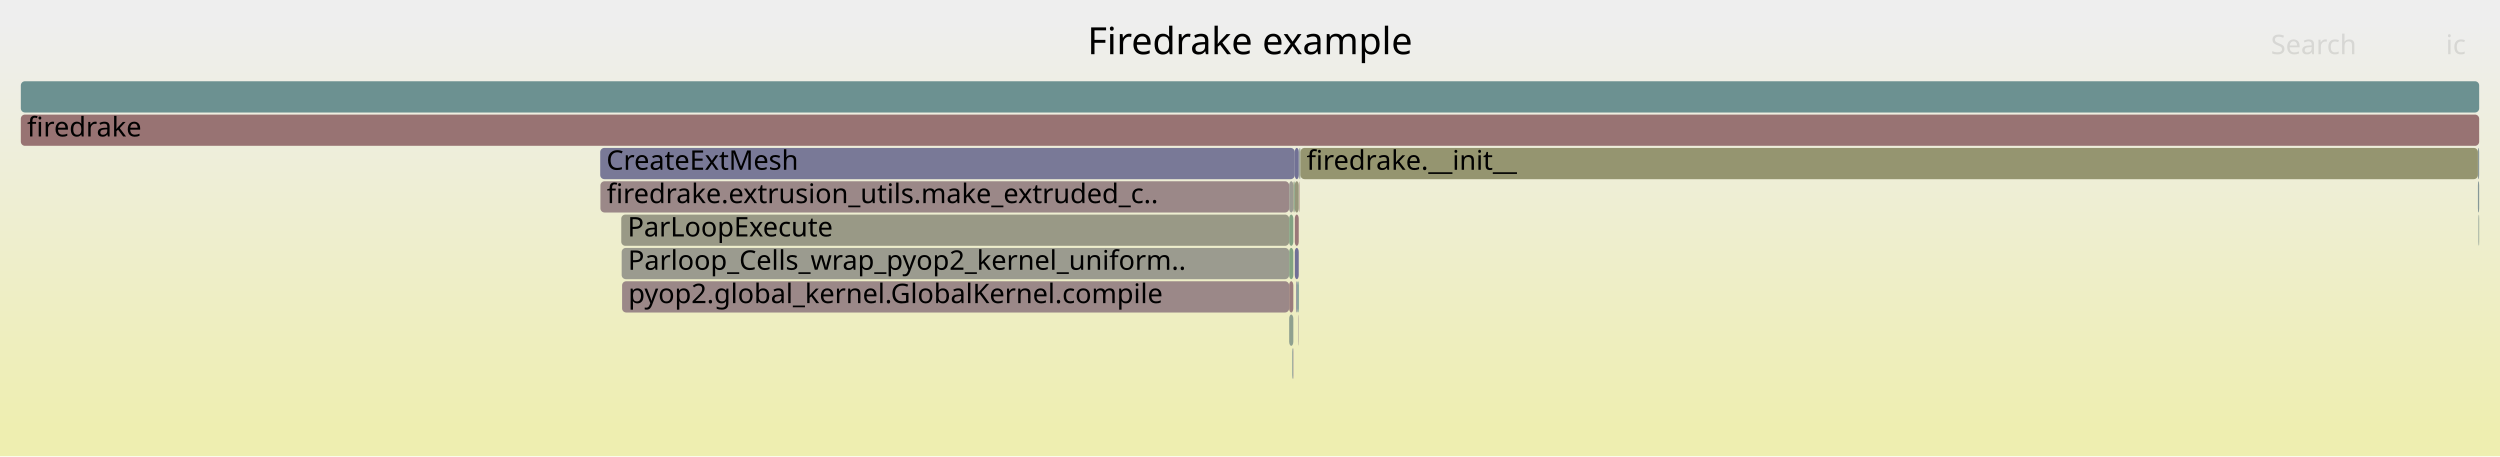
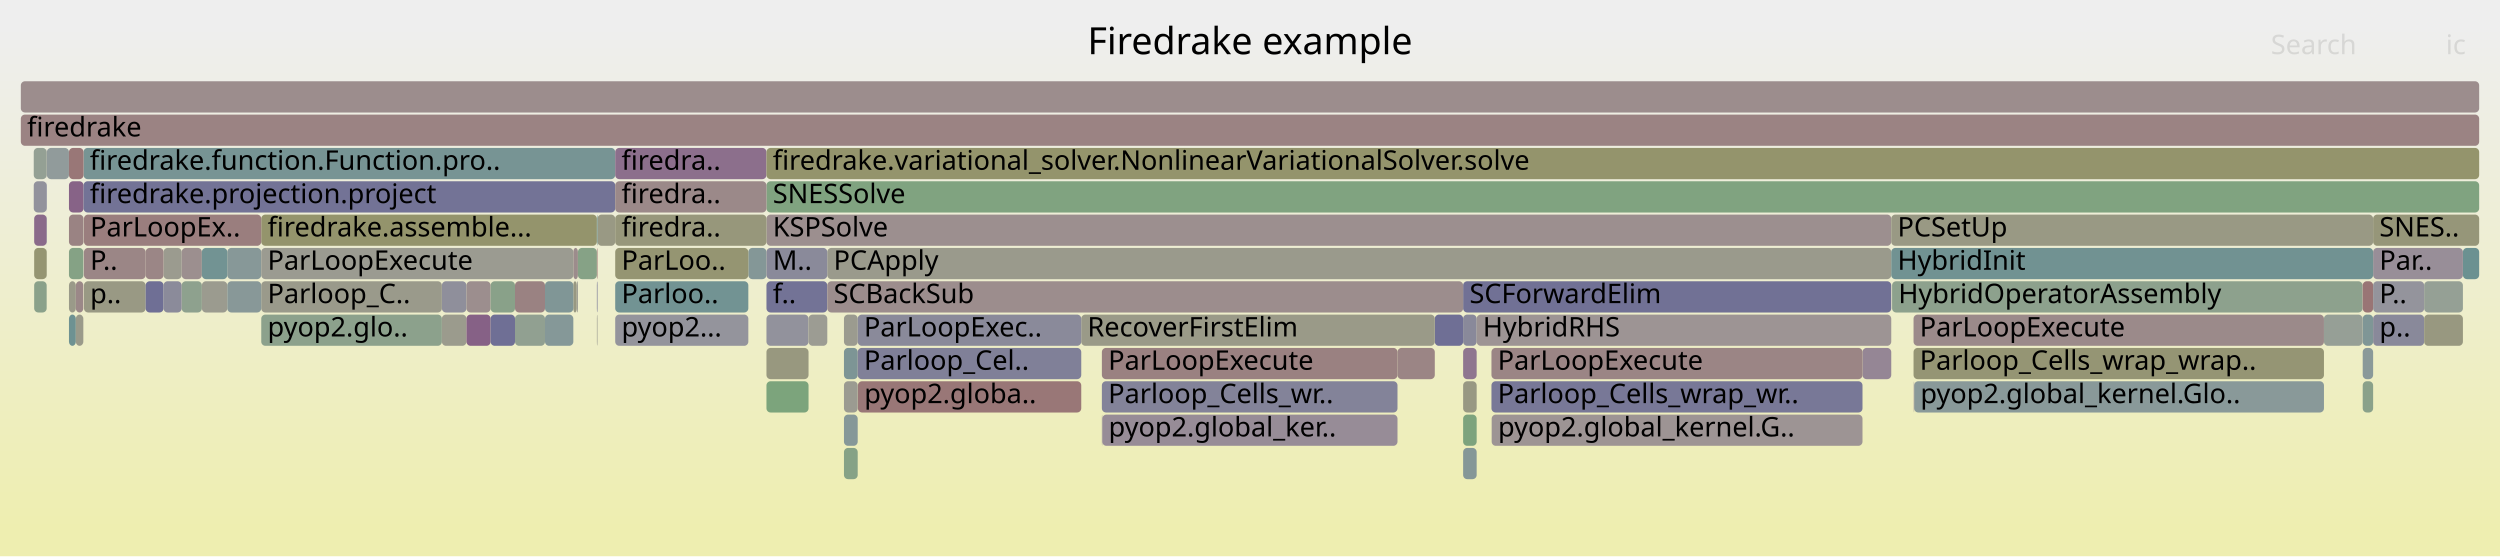
- <svg xmlns="http://www.w3.org/2000/svg" version="1.1" width="1200" height="219" viewBox="0 0 1200 219">
+ <svg xmlns="http://www.w3.org/2000/svg" version="1.1" width="1200" height="267" viewBox="0 0 1200 267">
  <defs>
    <linearGradient id="background" y1="0" y2="1" x1="0" x2="0">
      <stop stop-color="#eeeeee" offset="5%" />
      <stop stop-color="#eeeeb0" offset="95%" />
    </linearGradient>
  </defs>
  <style type="text/css">
	text { font-family:Verdana; font-size:13px; fill:rgb(0,0,0); }
	#search, #ignorecase { opacity:0.1; cursor:pointer; }
	#search:hover, #search.show, #ignorecase:hover, #ignorecase.show { opacity:1; }
	#subtitle { text-anchor:middle; font-color:rgb(160,160,160); }
	#title { text-anchor:middle; font-size:18px}
	#unzoom { cursor:pointer; }
	#frames &gt; *:hover { stroke:black; stroke-width:0.5; cursor:pointer; }
	.hide { display:none; }
	.parent { opacity:0.5; }
</style>
-   <rect x="0.0" y="0" width="1200.0" height="219.0" fill="url(#background)" />
+   <rect x="0.0" y="0" width="1200.0" height="267.0" fill="url(#background)" />
  <text id="title" x="600.00" y="26">Firedrake example</text>
-   <text id="details" x="10.00" y="201"> </text>
+   <text id="details" x="10.00" y="249"> </text>
  <text id="unzoom" x="10.00" y="26" class="hide">Reset Zoom</text>
  <text id="search" x="1090.00" y="26">Search</text>
  <text id="ignorecase" x="1174.00" y="26">ic</text>
-   <text id="matched" x="1090.00" y="201"> </text>
+   <text id="matched" x="1090.00" y="249"> </text>
  <g id="frames">
    <g>
-       <rect x="623.7" y="87" width="0.2" height="15.0" fill="rgb(152.355,114.722,114.722)" rx="2" ry="2" />
-       <text x="626.73" y="97.5" />
-     </g>
-     <g>
-       <rect x="623.4" y="71" width="0.5" height="15.0" fill="rgb(144.17,154.414,154.414)" rx="2" ry="2" />
-       <text x="626.42" y="81.5" />
-     </g>
-     <g>
-       <rect x="620.6" y="167" width="0.2" height="15.0" fill="rgb(142.832,119.133,142.832)" rx="2" ry="2" />
-       <text x="623.61" y="177.5" />
-     </g>
-     <g>
-       <rect x="618.8" y="135" width="2.0" height="15.0" fill="rgb(153.606,124.309,124.309)" rx="2" ry="2" />
-       <text x="621.82" y="145.5" />
-     </g>
-     <g>
-       <rect x="288.2" y="87" width="330.6" height="15.0" fill="rgb(155.101,135.775,135.775)" rx="2" ry="2" />
-       <text x="291.24" y="97.5">firedrake.extrusion_utils.make_extruded_c..</text>
-     </g>
-     <g>
-       <rect x="618.8" y="119" width="2.0" height="15.0" fill="rgb(130.014,162.556,130.014)" rx="2" ry="2" />
-       <text x="621.82" y="129.5" />
-     </g>
-     <g>
-       <rect x="298.4" y="119" width="320.4" height="15.0" fill="rgb(154.928,154.928,143.111)" rx="2" ry="2" />
-       <text x="301.42" y="129.5">Parloop_Cells_wrap_pyop2_kernel_uniform..</text>
-     </g>
-     <g>
-       <rect x="620.3" y="167" width="0.3" height="15.0" fill="rgb(120.733,148.338,148.338)" rx="2" ry="2" />
-       <text x="623.34" y="177.5" />
-     </g>
-     <g>
-       <rect x="288.1" y="71" width="333.4" height="15.0" fill="rgb(120.82,120.82,150.804)" rx="2" ry="2" />
-       <text x="291.06" y="81.5">CreateExtMesh</text>
-     </g>
-     <g>
-       <rect x="622.2" y="135" width="0.5" height="15.0" fill="rgb(129.219,129.219,152.429)" rx="2" ry="2" />
-       <text x="625.16" y="145.5" />
-     </g>
-     <g>
-       <rect x="1189.8" y="103" width="0.2" height="15.0" fill="rgb(132.455,162.159,132.455)" rx="2" ry="2" />
-       <text x="1192.81" y="113.5" />
-     </g>
-     <g>
-       <rect x="623.9" y="71" width="0.3" height="15.0" fill="rgb(141.902,160.621,141.902)" rx="2" ry="2" />
-       <text x="626.94" y="81.5" />
-     </g>
-     <g>
-       <rect x="618.8" y="151" width="2.0" height="15.0" fill="rgb(143.407,160.376,143.407)" rx="2" ry="2" />
-       <text x="621.82" y="161.5" />
-     </g>
-     <g>
-       <rect x="10.0" y="39" width="1180.0" height="15.0" fill="rgb(108.475,145.16,145.16)" rx="2" ry="2" />
+       <rect x="367.9" y="151" width="20.2" height="15.0" fill="rgb(146.058,146.058,155.689)" rx="2" ry="2" />
+       <text x="370.94" y="161.5" />
+     </g>
+     <g>
+       <rect x="33.1" y="151" width="3.3" height="15.0" fill="rgb(110.391,145.657,145.657)" rx="2" ry="2" />
+       <text x="36.11" y="161.5" />
+     </g>
+     <g>
+       <rect x="388.1" y="151" width="9.0" height="15.0" fill="rgb(155.677,155.677,146.743)" rx="2" ry="2" />
+       <text x="391.14" y="161.5" />
+     </g>
+     <g>
+       <rect x="1134.1" y="183" width="5.0" height="15.0" fill="rgb(137.975,161.26,137.975)" rx="2" ry="2" />
+       <text x="1137.15" y="193.5" />
+     </g>
+     <g>
+       <rect x="894.0" y="167" width="13.8" height="15.0" fill="rgb(148.591,133.89,148.591)" rx="2" ry="2" />
+       <text x="897.01" y="177.5" />
+     </g>
+     <g>
+       <rect x="33.1" y="119" width="6.9" height="15.0" fill="rgb(133.201,162.037,133.201)" rx="2" ry="2" />
+       <text x="36.11" y="129.5" />
+     </g>
+     <g>
+       <rect x="702.3" y="151" width="6.5" height="15.0" fill="rgb(136.916,136.916,153.919)" rx="2" ry="2" />
+       <text x="705.35" y="161.5" />
+     </g>
+     <g>
+       <rect x="33.1" y="87" width="7.0" height="15.0" fill="rgb(134.957,98.952,134.957)" rx="2" ry="2" />
+       <text x="36.11" y="97.5" />
+     </g>
+     <g>
+       <rect x="16.4" y="103" width="6.0" height="15.0" fill="rgb(137.831,106.318,137.831)" rx="2" ry="2" />
+       <text x="19.41" y="113.5" />
+     </g>
+     <g>
+       <rect x="702.3" y="167" width="6.5" height="15.0" fill="rgb(142.581,118.488,142.581)" rx="2" ry="2" />
+       <text x="705.35" y="177.5" />
+     </g>
+     <g>
+       <rect x="918.5" y="167" width="197.0" height="15.0" fill="rgb(149.354,149.354,116.102)" rx="2" ry="2" />
+       <text x="921.46" y="177.5">Parloop_Cells_wrap_wrap..</text>
+     </g>
+     <g>
+       <rect x="529.1" y="199" width="141.7" height="15.0" fill="rgb(150.84,139.653,150.84)" rx="2" ry="2" />
+       <text x="532.11" y="209.5">pyop2.global_ker..</text>
+     </g>
+     <g>
+       <rect x="40.1" y="71" width="255.2" height="15.0" fill="rgb(118.818,147.842,147.842)" rx="2" ry="2" />
+       <text x="43.13" y="81.5">firedrake.function.Function.pro..</text>
+     </g>
+     <g>
+       <rect x="109.1" y="119" width="16.3" height="15.0" fill="rgb(134.998,152.036,152.036)" rx="2" ry="2" />
+       <text x="112.09" y="129.5" />
+     </g>
+     <g>
+       <rect x="275.2" y="119" width="2.2" height="15.0" fill="rgb(155.681,140.222,140.222)" rx="2" ry="2" />
+       <text x="278.15" y="129.5" />
+     </g>
+     <g>
+       <rect x="212.1" y="135" width="11.8" height="15.0" fill="rgb(142.769,142.769,155.052)" rx="2" ry="2" />
+       <text x="215.06" y="145.5" />
+     </g>
+     <g>
+       <rect x="10.0" y="55" width="1180.0" height="15.0" fill="rgb(154.5,131.17,131.17)" rx="2" ry="2" />
+       <text x="13.00" y="65.5">firedrake</text>
+     </g>
+     <g>
+       <rect x="702.3" y="215" width="6.5" height="15.0" fill="rgb(132.617,151.419,151.419)" rx="2" ry="2" />
+       <text x="705.35" y="225.5" />
+     </g>
+     <g>
+       <rect x="528.9" y="167" width="141.9" height="15.0" fill="rgb(154.209,128.938,128.938)" rx="2" ry="2" />
+       <text x="531.94" y="177.5">ParLoopExecute</text>
+     </g>
+     <g>
+       <rect x="275.2" y="135" width="1.6" height="15.0" fill="rgb(151.958,151.958,128.718)" rx="2" ry="2" />
+       <text x="278.15" y="145.5" />
+     </g>
+     <g>
+       <rect x="1134.1" y="151" width="5.0" height="15.0" fill="rgb(127.019,149.968,149.968)" rx="2" ry="2" />
+       <text x="1137.15" y="161.5" />
+     </g>
+     <g>
+       <rect x="125.4" y="151" width="86.7" height="15.0" fill="rgb(140.441,160.858,140.441)" rx="2" ry="2" />
+       <text x="128.42" y="161.5">pyop2.glo..</text>
+     </g>
+     <g>
+       <rect x="247.2" y="135" width="14.4" height="15.0" fill="rgb(154.399,130.393,130.393)" rx="2" ry="2" />
+       <text x="250.21" y="145.5" />
+     </g>
+     <g>
+       <rect x="295.3" y="71" width="72.6" height="15.0" fill="rgb(139.604,110.861,139.604)" rx="2" ry="2" />
+       <text x="298.32" y="81.5">firedra..</text>
+     </g>
+     <g>
+       <rect x="397.1" y="119" width="510.7" height="15.0" fill="rgb(154.274,154.274,139.945)" rx="2" ry="2" />
+       <text x="400.12" y="129.5">PCApply</text>
+     </g>
+     <g>
+       <rect x="715.9" y="167" width="178.1" height="15.0" fill="rgb(154.69,132.625,132.625)" rx="2" ry="2" />
+       <text x="718.89" y="177.5">ParLoopExecute</text>
+     </g>
+     <g>
+       <rect x="33.1" y="135" width="3.3" height="15.0" fill="rgb(153.604,153.604,136.695)" rx="2" ry="2" />
+       <text x="36.11" y="145.5" />
+     </g>
+     <g>
+       <rect x="87.2" y="135" width="9.7" height="15.0" fill="rgb(142.267,160.561,142.267)" rx="2" ry="2" />
+       <text x="90.17" y="145.5" />
+     </g>
+     <g>
+       <rect x="716.0" y="199" width="178.0" height="15.0" fill="rgb(156.67,147.8,147.8)" rx="2" ry="2" />
+       <text x="719.05" y="209.5">pyop2.global_kernel.G..</text>
+     </g>
+     <g>
+       <rect x="22.5" y="71" width="10.6" height="15.0" fill="rgb(144.888,154.601,154.601)" rx="2" ry="2" />
+       <text x="25.54" y="81.5" />
+     </g>
+     <g>
+       <rect x="702.3" y="199" width="6.5" height="15.0" fill="rgb(124.656,163.428,124.656)" rx="2" ry="2" />
+       <text x="705.35" y="209.5" />
+     </g>
+     <g>
+       <rect x="125.4" y="135" width="86.7" height="15.0" fill="rgb(154.019,154.019,138.706)" rx="2" ry="2" />
+       <text x="128.42" y="145.5">Parloop_C..</text>
+     </g>
+     <g>
+       <rect x="1182.2" y="119" width="7.8" height="15.0" fill="rgb(106.887,144.748,144.748)" rx="2" ry="2" />
+       <text x="1185.23" y="129.5" />
+     </g>
+     <g>
+       <rect x="1139.1" y="119" width="43.1" height="15.0" fill="rgb(151.563,141.504,151.563)" rx="2" ry="2" />
+       <text x="1142.10" y="129.5">Par..</text>
+     </g>
+     <g>
+       <rect x="40.3" y="119" width="29.6" height="15.0" fill="rgb(154.868,133.984,133.984)" rx="2" ry="2" />
+       <text x="43.26" y="129.5">P..</text>
+     </g>
+     <g>
+       <rect x="125.4" y="103" width="161.1" height="15.0" fill="rgb(147.774,147.774,108.441)" rx="2" ry="2" />
+       <text x="128.42" y="113.5">firedrake.assemble...</text>
+     </g>
+     <g>
+       <rect x="96.9" y="135" width="12.2" height="15.0" fill="rgb(154.836,154.836,142.669)" rx="2" ry="2" />
+       <text x="99.93" y="145.5" />
+     </g>
+     <g>
+       <rect x="702.3" y="135" width="205.5" height="15.0" fill="rgb(112.561,112.561,149.205)" rx="2" ry="2" />
+       <text x="705.35" y="145.5">SCForwardElim</text>
+     </g>
+     <g>
+       <rect x="212.1" y="151" width="11.8" height="15.0" fill="rgb(154.588,154.588,141.466)" rx="2" ry="2" />
+       <text x="215.06" y="161.5" />
+     </g>
+     <g>
+       <rect x="36.4" y="151" width="3.6" height="15.0" fill="rgb(153.849,153.849,137.882)" rx="2" ry="2" />
+       <text x="39.45" y="161.5" />
+     </g>
+     <g>
+       <rect x="907.8" y="119" width="231.3" height="15.0" fill="rgb(112.86,146.297,146.297)" rx="2" ry="2" />
+       <text x="910.81" y="129.5">HybridInit</text>
+     </g>
+     <g>
+       <rect x="367.9" y="103" width="539.9" height="15.0" fill="rgb(156.026,142.866,142.866)" rx="2" ry="2" />
+       <text x="370.94" y="113.5">KSPSolve</text>
+     </g>
+     <g>
+       <rect x="286.5" y="151" width="0.3" height="15.0" fill="rgb(155.588,155.588,146.313)" rx="2" ry="2" />
+       <text x="289.55" y="161.5" />
+     </g>
+     <g>
+       <rect x="16.4" y="135" width="6.0" height="15.0" fill="rgb(137.529,161.332,137.529)" rx="2" ry="2" />
+       <text x="19.41" y="145.5" />
+     </g>
+     <g>
+       <rect x="78.5" y="119" width="8.7" height="15.0" fill="rgb(154.82,154.82,142.587)" rx="2" ry="2" />
+       <text x="81.51" y="129.5" />
+     </g>
+     <g>
+       <rect x="295.3" y="103" width="72.6" height="15.0" fill="rgb(150.722,150.722,122.731)" rx="2" ry="2" />
+       <text x="298.32" y="113.5">firedra..</text>
+     </g>
+     <g>
+       <rect x="708.8" y="151" width="199.0" height="15.0" fill="rgb(156.669,147.798,147.798)" rx="2" ry="2" />
+       <text x="711.76" y="161.5">HybridRHS</text>
+     </g>
+     <g>
+       <rect x="22.4" y="119" width="0.1" height="15.0" fill="rgb(146.492,159.873,146.492)" rx="2" ry="2" />
+       <text x="25.40" y="129.5" />
+     </g>
+     <g>
+       <rect x="40.1" y="87" width="255.2" height="15.0" fill="rgb(114.612,114.612,149.602)" rx="2" ry="2" />
+       <text x="43.13" y="97.5">firedrake.projection.project</text>
+     </g>
+     <g>
+       <rect x="367.9" y="87" width="822.1" height="15.0" fill="rgb(128.042,162.877,128.042)" rx="2" ry="2" />
+       <text x="370.94" y="97.5">SNESSolve</text>
+     </g>
+     <g>
+       <rect x="1139.1" y="103" width="50.9" height="15.0" fill="rgb(150.272,150.272,120.55)" rx="2" ry="2" />
+       <text x="1142.10" y="113.5">SNES..</text>
+     </g>
+     <g>
+       <rect x="405.1" y="151" width="6.6" height="15.0" fill="rgb(154.88,154.88,142.879)" rx="2" ry="2" />
+       <text x="408.12" y="161.5" />
+     </g>
+     <g>
+       <rect x="22.4" y="71" width="0.1" height="15.0" fill="rgb(155.178,136.366,136.366)" rx="2" ry="2" />
+       <text x="25.40" y="81.5" />
+     </g>
+     <g>
+       <rect x="1134.0" y="151" width="0.1" height="15.0" fill="rgb(138.155,138.155,154.159)" rx="2" ry="2" />
+       <text x="1136.99" y="161.5" />
+     </g>
+     <g>
+       <rect x="286.5" y="135" width="0.3" height="15.0" fill="rgb(117.178,117.178,150.099)" rx="2" ry="2" />
+       <text x="289.55" y="145.5" />
+     </g>
+     <g>
+       <rect x="367.9" y="167" width="20.2" height="15.0" fill="rgb(151.628,151.628,127.121)" rx="2" ry="2" />
+       <text x="370.94" y="177.5" />
+     </g>
+     <g>
+       <rect x="1163.6" y="135" width="18.6" height="15.0" fill="rgb(148.723,159.51,148.723)" rx="2" ry="2" />
+       <text x="1166.57" y="145.5" />
+     </g>
+     <g>
+       <rect x="670.8" y="167" width="17.9" height="15.0" fill="rgb(154.79,133.39,133.39)" rx="2" ry="2" />
+       <text x="673.79" y="177.5" />
+     </g>
+     <g>
+       <rect x="908.2" y="135" width="225.8" height="15.0" fill="rgb(140.873,160.788,140.873)" rx="2" ry="2" />
+       <text x="911.21" y="145.5">HybridOperatorAssembly</text>
+     </g>
+     <g>
+       <rect x="40.3" y="135" width="29.6" height="15.0" fill="rgb(152.686,152.686,132.248)" rx="2" ry="2" />
+       <text x="43.26" y="145.5">p..</text>
+     </g>
+     <g>
+       <rect x="277.4" y="119" width="9.1" height="15.0" fill="rgb(134.198,161.875,134.198)" rx="2" ry="2" />
+       <text x="280.37" y="129.5" />
+     </g>
+     <g>
+       <rect x="405.1" y="167" width="6.6" height="15.0" fill="rgb(124.96,149.434,149.434)" rx="2" ry="2" />
+       <text x="408.12" y="177.5" />
+     </g>
+     <g>
+       <rect x="907.8" y="103" width="231.3" height="15.0" fill="rgb(152.726,152.726,132.443)" rx="2" ry="2" />
+       <text x="910.81" y="113.5">PCSetUp</text>
+     </g>
+     <g>
+       <rect x="16.2" y="87" width="6.2" height="15.0" fill="rgb(146.061,146.061,155.689)" rx="2" ry="2" />
+       <text x="19.21" y="97.5" />
+     </g>
+     <g>
+       <rect x="1115.5" y="151" width="18.5" height="15.0" fill="rgb(150.245,159.262,150.245)" rx="2" ry="2" />
+       <text x="1118.51" y="161.5" />
+     </g>
+     <g>
+       <rect x="411.7" y="167" width="107.3" height="15.0" fill="rgb(128.233,128.233,152.239)" rx="2" ry="2" />
+       <text x="414.70" y="177.5">Parloop_Cel..</text>
+     </g>
+     <g>
+       <rect x="1134.1" y="135" width="5.0" height="15.0" fill="rgb(152.626,116.803,116.803)" rx="2" ry="2" />
+       <text x="1137.15" y="145.5" />
+     </g>
+     <g>
+       <rect x="69.9" y="135" width="8.6" height="15.0" fill="rgb(111.374,111.374,148.976)" rx="2" ry="2" />
+       <text x="72.93" y="145.5" />
+     </g>
+     <g>
+       <rect x="223.9" y="151" width="11.6" height="15.0" fill="rgb(134.301,97.273,134.301)" rx="2" ry="2" />
+       <text x="226.87" y="161.5" />
+     </g>
+     <g>
+       <rect x="405.1" y="199" width="6.6" height="15.0" fill="rgb(133.704,151.701,151.701)" rx="2" ry="2" />
+       <text x="408.12" y="209.5" />
+     </g>
+     <g>
+       <rect x="405.1" y="183" width="6.6" height="15.0" fill="rgb(155.367,155.367,145.238)" rx="2" ry="2" />
+       <text x="408.12" y="193.5" />
+     </g>
+     <g>
+       <rect x="295.3" y="135" width="63.9" height="15.0" fill="rgb(113.851,146.554,146.554)" rx="2" ry="2" />
+       <text x="298.32" y="145.5">Parloo..</text>
+     </g>
+     <g>
+       <rect x="261.6" y="151" width="13.6" height="15.0" fill="rgb(133.327,151.603,151.603)" rx="2" ry="2" />
+       <text x="264.62" y="161.5" />
+     </g>
+     <g>
+       <rect x="87.2" y="119" width="9.7" height="15.0" fill="rgb(155.997,142.642,142.642)" rx="2" ry="2" />
+       <text x="90.17" y="129.5" />
+     </g>
+     <g>
+       <rect x="918.5" y="151" width="197.0" height="15.0" fill="rgb(155.423,138.246,138.246)" rx="2" ry="2" />
+       <text x="921.46" y="161.5">ParLoopExecute</text>
+     </g>
+     <g>
+       <rect x="286.8" y="103" width="8.5" height="15.0" fill="rgb(152.576,152.576,131.717)" rx="2" ry="2" />
+       <text x="289.81" y="113.5" />
+     </g>
+     <g>
+       <rect x="10.0" y="39" width="1180.0" height="15.0" fill="rgb(155.831,141.374,141.374)" rx="2" ry="2" />
      <text x="13.00" y="49.5" />
    </g>
    <g>
-       <rect x="620.8" y="87" width="0.3" height="15.0" fill="rgb(148.959,148.959,114.186)" rx="2" ry="2" />
-       <text x="623.82" y="97.5" />
-     </g>
-     <g>
-       <rect x="623.2" y="151" width="0.2" height="15.0" fill="rgb(155.938,142.194,142.194)" rx="2" ry="2" />
-       <text x="626.20" y="161.5" />
-     </g>
-     <g>
-       <rect x="10.0" y="55" width="1180.0" height="15.0" fill="rgb(152.395,115.026,115.026)" rx="2" ry="2" />
-       <text x="13.00" y="65.5">firedrake</text>
-     </g>
-     <g>
-       <rect x="622.7" y="135" width="0.7" height="15.0" fill="rgb(112.188,146.123,146.123)" rx="2" ry="2" />
-       <text x="625.70" y="145.5" />
-     </g>
-     <g>
-       <rect x="621.5" y="87" width="1.9" height="15.0" fill="rgb(150.74,150.74,122.816)" rx="2" ry="2" />
-       <text x="624.45" y="97.5" />
-     </g>
-     <g>
-       <rect x="621.5" y="103" width="1.9" height="15.0" fill="rgb(153.027,119.877,119.877)" rx="2" ry="2" />
-       <text x="624.45" y="113.5" />
-     </g>
-     <g>
-       <rect x="1189.4" y="87" width="0.6" height="15.0" fill="rgb(134.18,151.824,151.824)" rx="2" ry="2" />
-       <text x="1192.43" y="97.5" />
-     </g>
-     <g>
-       <rect x="1189.4" y="71" width="0.6" height="15.0" fill="rgb(139.905,153.309,153.309)" rx="2" ry="2" />
-       <text x="1192.43" y="81.5" />
-     </g>
-     <g>
-       <rect x="298.2" y="103" width="320.6" height="15.0" fill="rgb(153.094,153.094,134.225)" rx="2" ry="2" />
-       <text x="301.23" y="113.5">ParLoopExecute</text>
-     </g>
-     <g>
-       <rect x="618.8" y="103" width="2.0" height="15.0" fill="rgb(130.646,162.453,130.646)" rx="2" ry="2" />
-       <text x="621.82" y="113.5" />
-     </g>
-     <g>
-       <rect x="624.2" y="71" width="565.2" height="15.0" fill="rgb(148.607,148.607,112.479)" rx="2" ry="2" />
-       <text x="627.17" y="81.5">firedrake.__init__</text>
-     </g>
-     <g>
-       <rect x="621.5" y="119" width="1.9" height="15.0" fill="rgb(112.452,112.452,149.184)" rx="2" ry="2" />
-       <text x="624.45" y="129.5" />
-     </g>
-     <g>
-       <rect x="298.6" y="135" width="320.2" height="15.0" fill="rgb(155.127,135.975,135.975)" rx="2" ry="2" />
-       <text x="301.59" y="145.5">pyop2.global_kernel.GlobalKernel.compile</text>
-     </g>
-     <g>
-       <rect x="618.8" y="87" width="2.0" height="15.0" fill="rgb(155.455,155.455,145.665)" rx="2" ry="2" />
-       <text x="621.82" y="97.5" />
-     </g>
-     <g>
-       <rect x="1189.6" y="103" width="0.2" height="15.0" fill="rgb(143.437,154.224,154.224)" rx="2" ry="2" />
-       <text x="1192.62" y="113.5" />
-     </g>
-     <g>
-       <rect x="621.1" y="87" width="0.4" height="15.0" fill="rgb(132.985,162.072,132.985)" rx="2" ry="2" />
-       <text x="624.09" y="97.5" />
-     </g>
-     <g>
-       <rect x="621.5" y="71" width="1.9" height="15.0" fill="rgb(112.964,112.964,149.283)" rx="2" ry="2" />
-       <text x="624.45" y="81.5" />
+       <rect x="405.1" y="215" width="6.6" height="15.0" fill="rgb(133.763,161.946,133.763)" rx="2" ry="2" />
+       <text x="408.12" y="225.5" />
+     </g>
+     <g>
+       <rect x="40.3" y="103" width="85.1" height="15.0" fill="rgb(153.805,125.836,125.836)" rx="2" ry="2" />
+       <text x="43.26" y="113.5">ParLoopEx..</text>
+     </g>
+     <g>
+       <rect x="261.6" y="135" width="13.6" height="15.0" fill="rgb(127.724,150.151,150.151)" rx="2" ry="2" />
+       <text x="264.62" y="145.5" />
+     </g>
+     <g>
+       <rect x="69.9" y="119" width="8.6" height="15.0" fill="rgb(154.877,134.057,134.057)" rx="2" ry="2" />
+       <text x="72.93" y="129.5" />
+     </g>
+     <g>
+       <rect x="40.0" y="119" width="0.1" height="15.0" fill="rgb(156.449,146.112,146.112)" rx="2" ry="2" />
+       <text x="42.95" y="129.5" />
+     </g>
+     <g>
+       <rect x="295.3" y="87" width="72.6" height="15.0" fill="rgb(155.262,137.005,137.005)" rx="2" ry="2" />
+       <text x="298.32" y="97.5">firedra..</text>
+     </g>
+     <g>
+       <rect x="1139.1" y="135" width="24.5" height="15.0" fill="rgb(147.79,147.79,156.024)" rx="2" ry="2" />
+       <text x="1142.10" y="145.5">P..</text>
+     </g>
+     <g>
+       <rect x="36.4" y="135" width="3.6" height="15.0" fill="rgb(155.129,135.987,135.987)" rx="2" ry="2" />
+       <text x="39.45" y="145.5" />
+     </g>
+     <g>
+       <rect x="367.9" y="71" width="822.1" height="15.0" fill="rgb(147.668,147.668,107.931)" rx="2" ry="2" />
+       <text x="370.94" y="81.5">firedrake.variational_solver.NonlinearVariationalSolver.solve</text>
+     </g>
+     <g>
+       <rect x="359.2" y="119" width="8.7" height="15.0" fill="rgb(132.396,151.362,151.362)" rx="2" ry="2" />
+       <text x="362.22" y="129.5" />
+     </g>
+     <g>
+       <rect x="367.9" y="183" width="20.2" height="15.0" fill="rgb(123.801,163.567,123.801)" rx="2" ry="2" />
+       <text x="370.94" y="193.5" />
+     </g>
+     <g>
+       <rect x="367.9" y="135" width="29.2" height="15.0" fill="rgb(114.544,114.544,149.589)" rx="2" ry="2" />
+       <text x="370.94" y="145.5">f..</text>
+     </g>
+     <g>
+       <rect x="688.7" y="151" width="13.6" height="15.0" fill="rgb(111.021,111.021,148.907)" rx="2" ry="2" />
+       <text x="691.72" y="161.5" />
+     </g>
+     <g>
+       <rect x="235.5" y="151" width="11.7" height="15.0" fill="rgb(110.722,110.722,148.849)" rx="2" ry="2" />
+       <text x="238.51" y="161.5" />
+     </g>
+     <g>
+       <rect x="78.5" y="135" width="8.7" height="15.0" fill="rgb(138.9,138.9,154.303)" rx="2" ry="2" />
+       <text x="81.51" y="145.5" />
+     </g>
+     <g>
+       <rect x="1139.1" y="151" width="24.5" height="15.0" fill="rgb(136.814,136.814,153.9)" rx="2" ry="2" />
+       <text x="1142.10" y="161.5">p..</text>
+     </g>
+     <g>
+       <rect x="247.2" y="151" width="14.4" height="15.0" fill="rgb(144.621,160.178,144.621)" rx="2" ry="2" />
+       <text x="250.21" y="161.5" />
+     </g>
+     <g>
+       <rect x="223.9" y="135" width="11.6" height="15.0" fill="rgb(155.86,141.596,141.596)" rx="2" ry="2" />
+       <text x="226.87" y="145.5" />
+     </g>
+     <g>
+       <rect x="918.8" y="183" width="196.7" height="15.0" fill="rgb(137.082,152.577,152.577)" rx="2" ry="2" />
+       <text x="921.79" y="193.5">pyop2.global_kernel.Glo..</text>
+     </g>
+     <g>
+       <rect x="1134.0" y="135" width="0.1" height="15.0" fill="rgb(155.341,137.617,137.617)" rx="2" ry="2" />
+       <text x="1136.99" y="145.5" />
+     </g>
+     <g>
+       <rect x="715.9" y="183" width="178.1" height="15.0" fill="rgb(120.421,120.421,150.727)" rx="2" ry="2" />
+       <text x="718.89" y="193.5">Parloop_Cells_wrap_wr..</text>
+     </g>
+     <g>
+       <rect x="109.1" y="135" width="16.3" height="15.0" fill="rgb(136.028,152.304,152.304)" rx="2" ry="2" />
+       <text x="112.09" y="145.5" />
+     </g>
+     <g>
+       <rect x="22.4" y="103" width="0.1" height="15.0" fill="rgb(111.55,111.55,149.01)" rx="2" ry="2" />
+       <text x="25.40" y="113.5" />
+     </g>
+     <g>
+       <rect x="519.0" y="151" width="169.7" height="15.0" fill="rgb(153.53,153.53,136.338)" rx="2" ry="2" />
+       <text x="521.97" y="161.5">RecoverFirstElim</text>
+     </g>
+     <g>
+       <rect x="16.4" y="119" width="6.0" height="15.0" fill="rgb(148.948,148.948,114.132)" rx="2" ry="2" />
+       <text x="19.41" y="129.5" />
+     </g>
+     <g>
+       <rect x="96.9" y="119" width="12.2" height="15.0" fill="rgb(113.673,146.508,146.508)" rx="2" ry="2" />
+       <text x="99.93" y="129.5" />
+     </g>
+     <g>
+       <rect x="411.8" y="183" width="107.2" height="15.0" fill="rgb(152.973,119.457,119.457)" rx="2" ry="2" />
+       <text x="414.84" y="193.5">pyop2.globa..</text>
+     </g>
+     <g>
+       <rect x="528.9" y="183" width="141.9" height="15.0" fill="rgb(131.497,131.497,152.87)" rx="2" ry="2" />
+       <text x="531.94" y="193.5">Parloop_Cells_wr..</text>
+     </g>
+     <g>
+       <rect x="918.6" y="183" width="0.2" height="15.0" fill="rgb(149.823,137.046,149.823)" rx="2" ry="2" />
+       <text x="921.64" y="193.5" />
+     </g>
+     <g>
+       <rect x="16.2" y="71" width="6.2" height="15.0" fill="rgb(147.675,159.681,147.675)" rx="2" ry="2" />
+       <text x="19.21" y="81.5" />
+     </g>
+     <g>
+       <rect x="528.9" y="199" width="0.2" height="15.0" fill="rgb(150.499,138.779,150.499)" rx="2" ry="2" />
+       <text x="531.94" y="209.5" />
+     </g>
+     <g>
+       <rect x="367.9" y="119" width="29.2" height="15.0" fill="rgb(137.794,137.794,154.089)" rx="2" ry="2" />
+       <text x="370.94" y="129.5">M..</text>
+     </g>
+     <g>
+       <rect x="397.1" y="135" width="305.2" height="15.0" fill="rgb(155.823,141.306,141.306)" rx="2" ry="2" />
+       <text x="400.12" y="145.5">SCBackSub</text>
+     </g>
+     <g>
+       <rect x="22.4" y="87" width="0.1" height="15.0" fill="rgb(108.443,108.443,148.408)" rx="2" ry="2" />
+       <text x="25.40" y="97.5" />
+     </g>
+     <g>
+       <rect x="235.5" y="135" width="11.7" height="15.0" fill="rgb(136.984,161.421,136.984)" rx="2" ry="2" />
+       <text x="238.51" y="145.5" />
+     </g>
+     <g>
+       <rect x="411.7" y="151" width="107.3" height="15.0" fill="rgb(137.664,137.664,154.064)" rx="2" ry="2" />
+       <text x="414.70" y="161.5">ParLoopExec..</text>
+     </g>
+     <g>
+       <rect x="33.1" y="71" width="7.0" height="15.0" fill="rgb(152.928,119.111,119.111)" rx="2" ry="2" />
+       <text x="36.11" y="81.5" />
+     </g>
+     <g>
+       <rect x="295.3" y="151" width="63.9" height="15.0" fill="rgb(147.933,147.933,156.052)" rx="2" ry="2" />
+       <text x="298.32" y="161.5">pyop2...</text>
+     </g>
+     <g>
+       <rect x="276.8" y="135" width="0.6" height="15.0" fill="rgb(155.276,155.276,144.8)" rx="2" ry="2" />
+       <text x="279.84" y="145.5" />
+     </g>
+     <g>
+       <rect x="1134.1" y="167" width="5.0" height="15.0" fill="rgb(138.37,152.911,152.911)" rx="2" ry="2" />
+       <text x="1137.15" y="177.5" />
+     </g>
+     <g>
+       <rect x="286.5" y="119" width="0.3" height="15.0" fill="rgb(152.551,116.225,116.225)" rx="2" ry="2" />
+       <text x="289.55" y="129.5" />
+     </g>
+     <g>
+       <rect x="1163.6" y="151" width="18.6" height="15.0" fill="rgb(151.73,151.73,127.613)" rx="2" ry="2" />
+       <text x="1166.57" y="161.5" />
+     </g>
+     <g>
+       <rect x="125.4" y="119" width="149.8" height="15.0" fill="rgb(155.23,155.23,144.577)" rx="2" ry="2" />
+       <text x="128.42" y="129.5">ParLoopExecute</text>
+     </g>
+     <g>
+       <rect x="702.3" y="183" width="6.5" height="15.0" fill="rgb(152.372,152.372,130.724)" rx="2" ry="2" />
+       <text x="705.35" y="193.5" />
+     </g>
+     <g>
+       <rect x="295.3" y="119" width="63.9" height="15.0" fill="rgb(148.956,148.956,114.173)" rx="2" ry="2" />
+       <text x="298.32" y="129.5">ParLoo..</text>
+     </g>
+     <g>
+       <rect x="33.1" y="103" width="7.0" height="15.0" fill="rgb(154.463,130.885,130.885)" rx="2" ry="2" />
+       <text x="36.11" y="113.5" />
+     </g>
+     <g>
+       <rect x="286.5" y="103" width="0.3" height="15.0" fill="rgb(107.439,144.892,144.892)" rx="2" ry="2" />
+       <text x="289.55" y="113.5" />
    </g>
  </g>
</svg>
